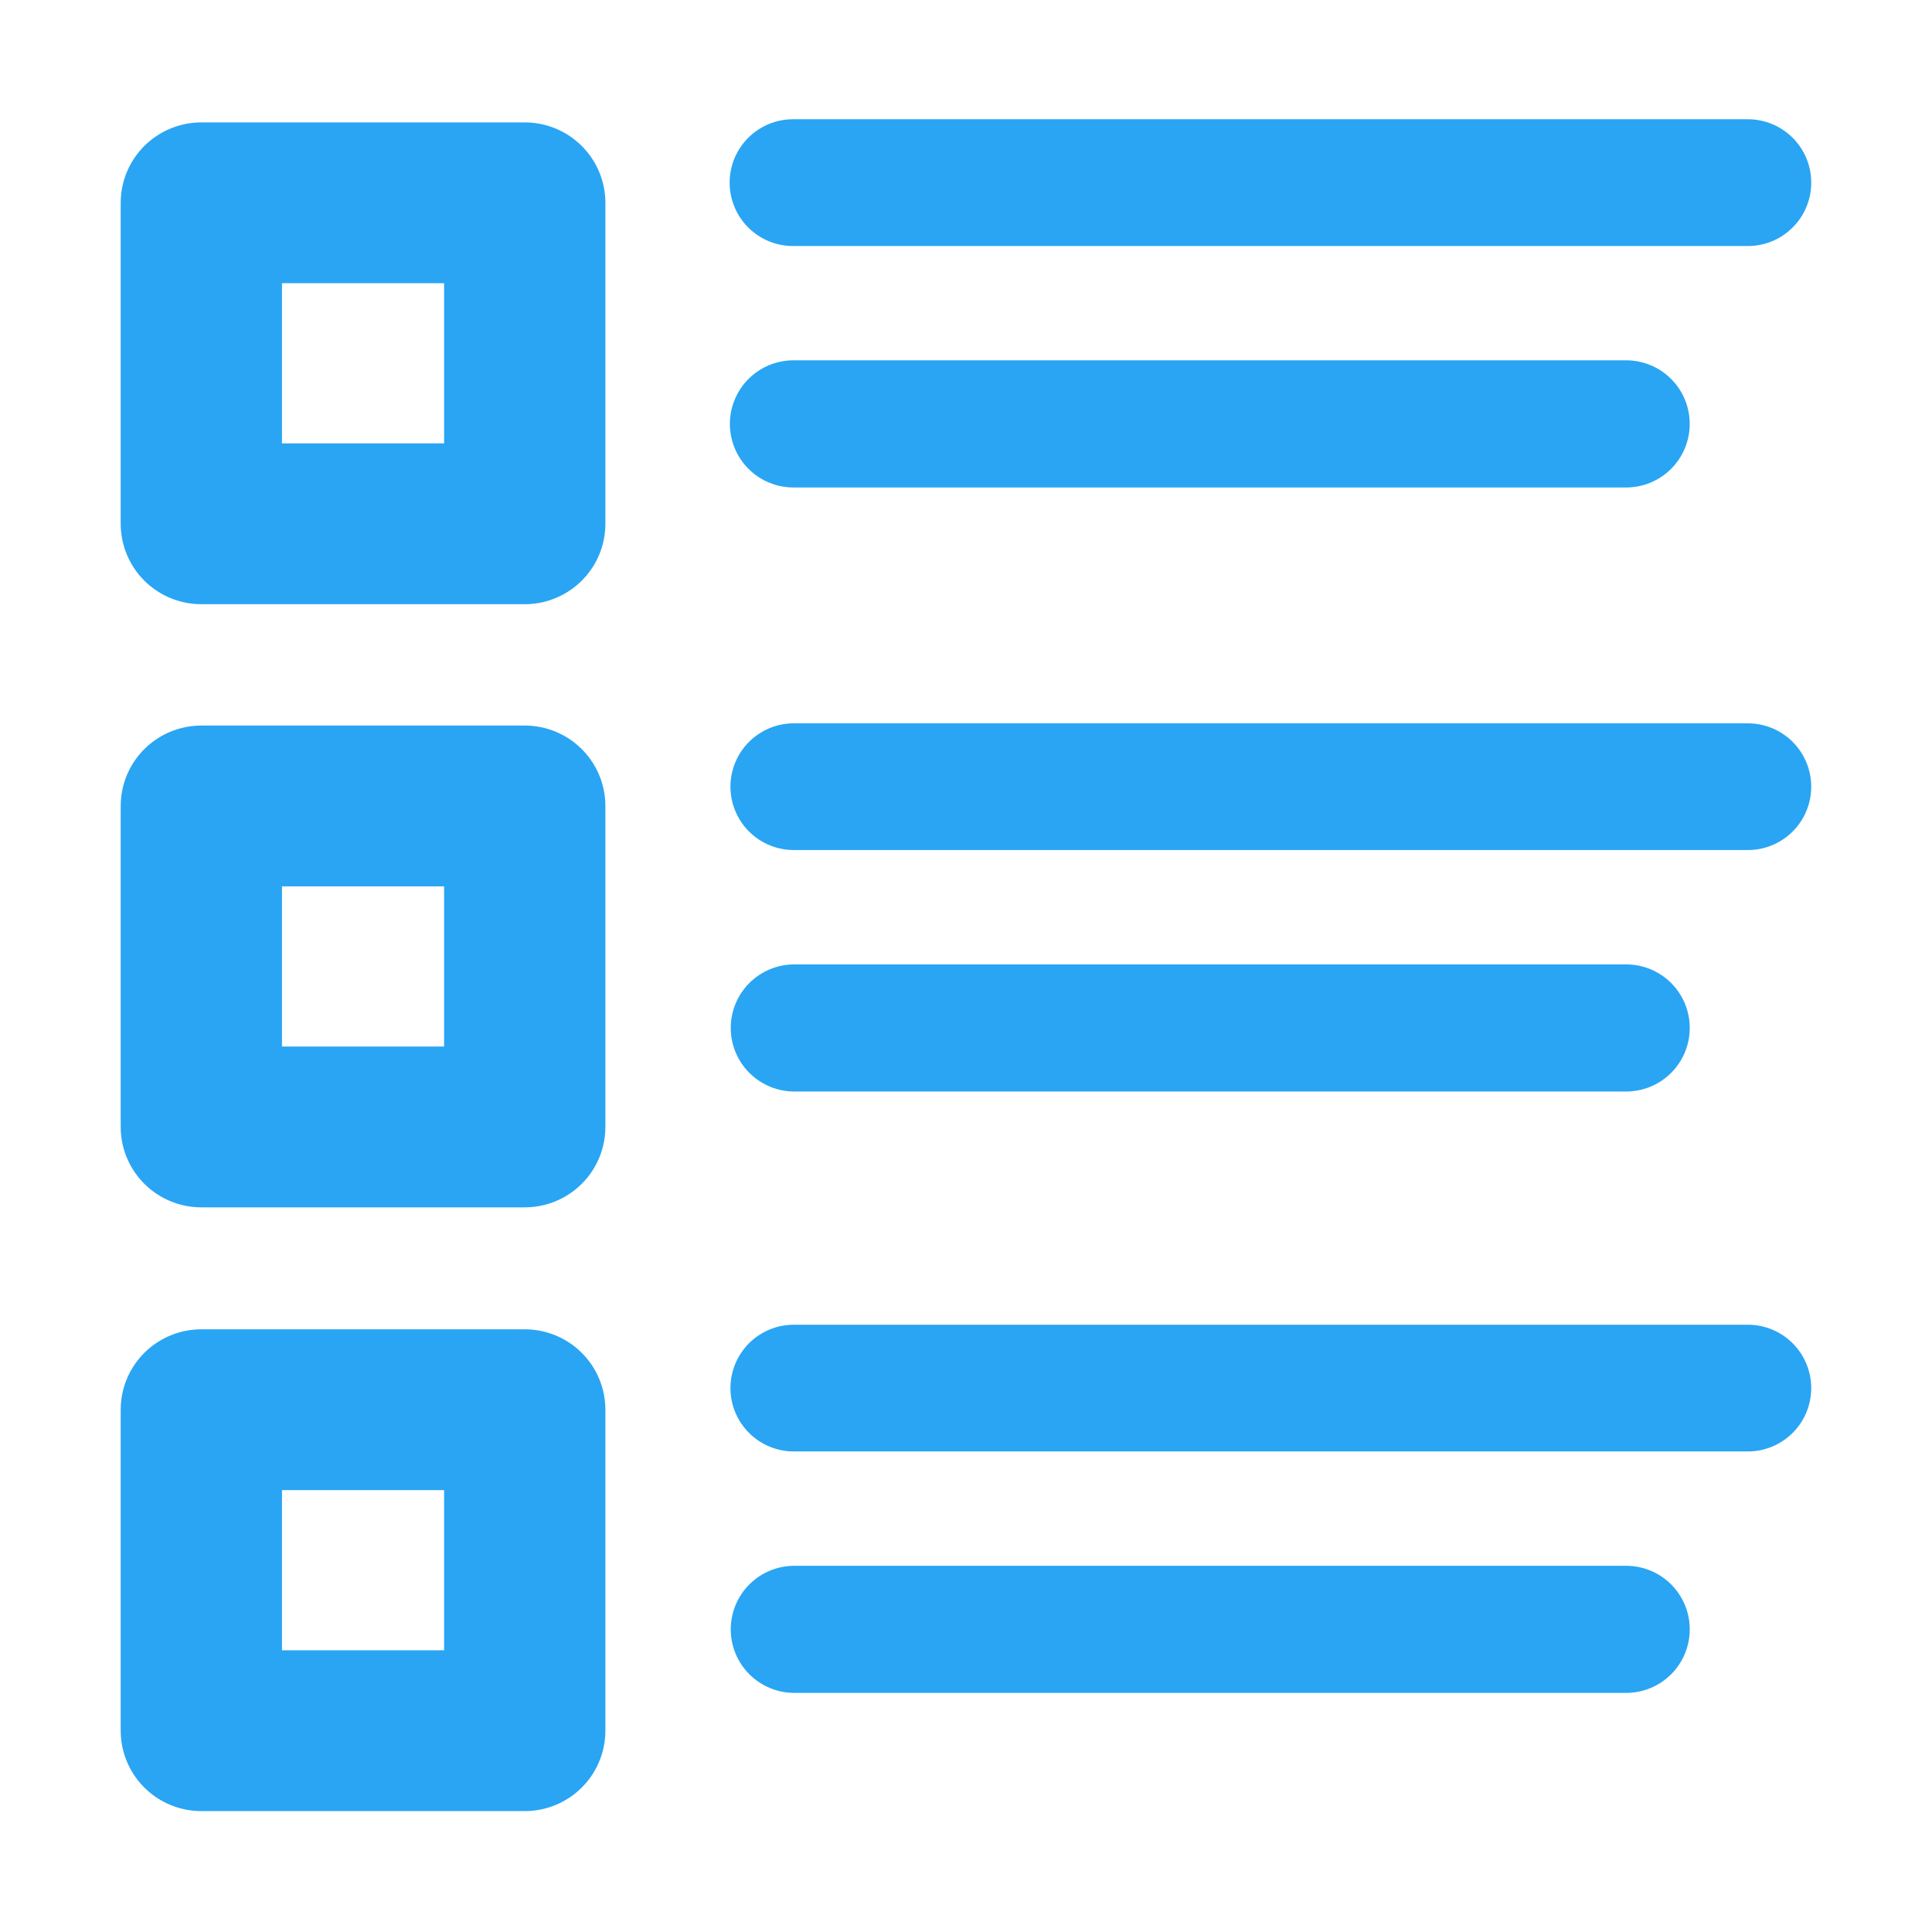
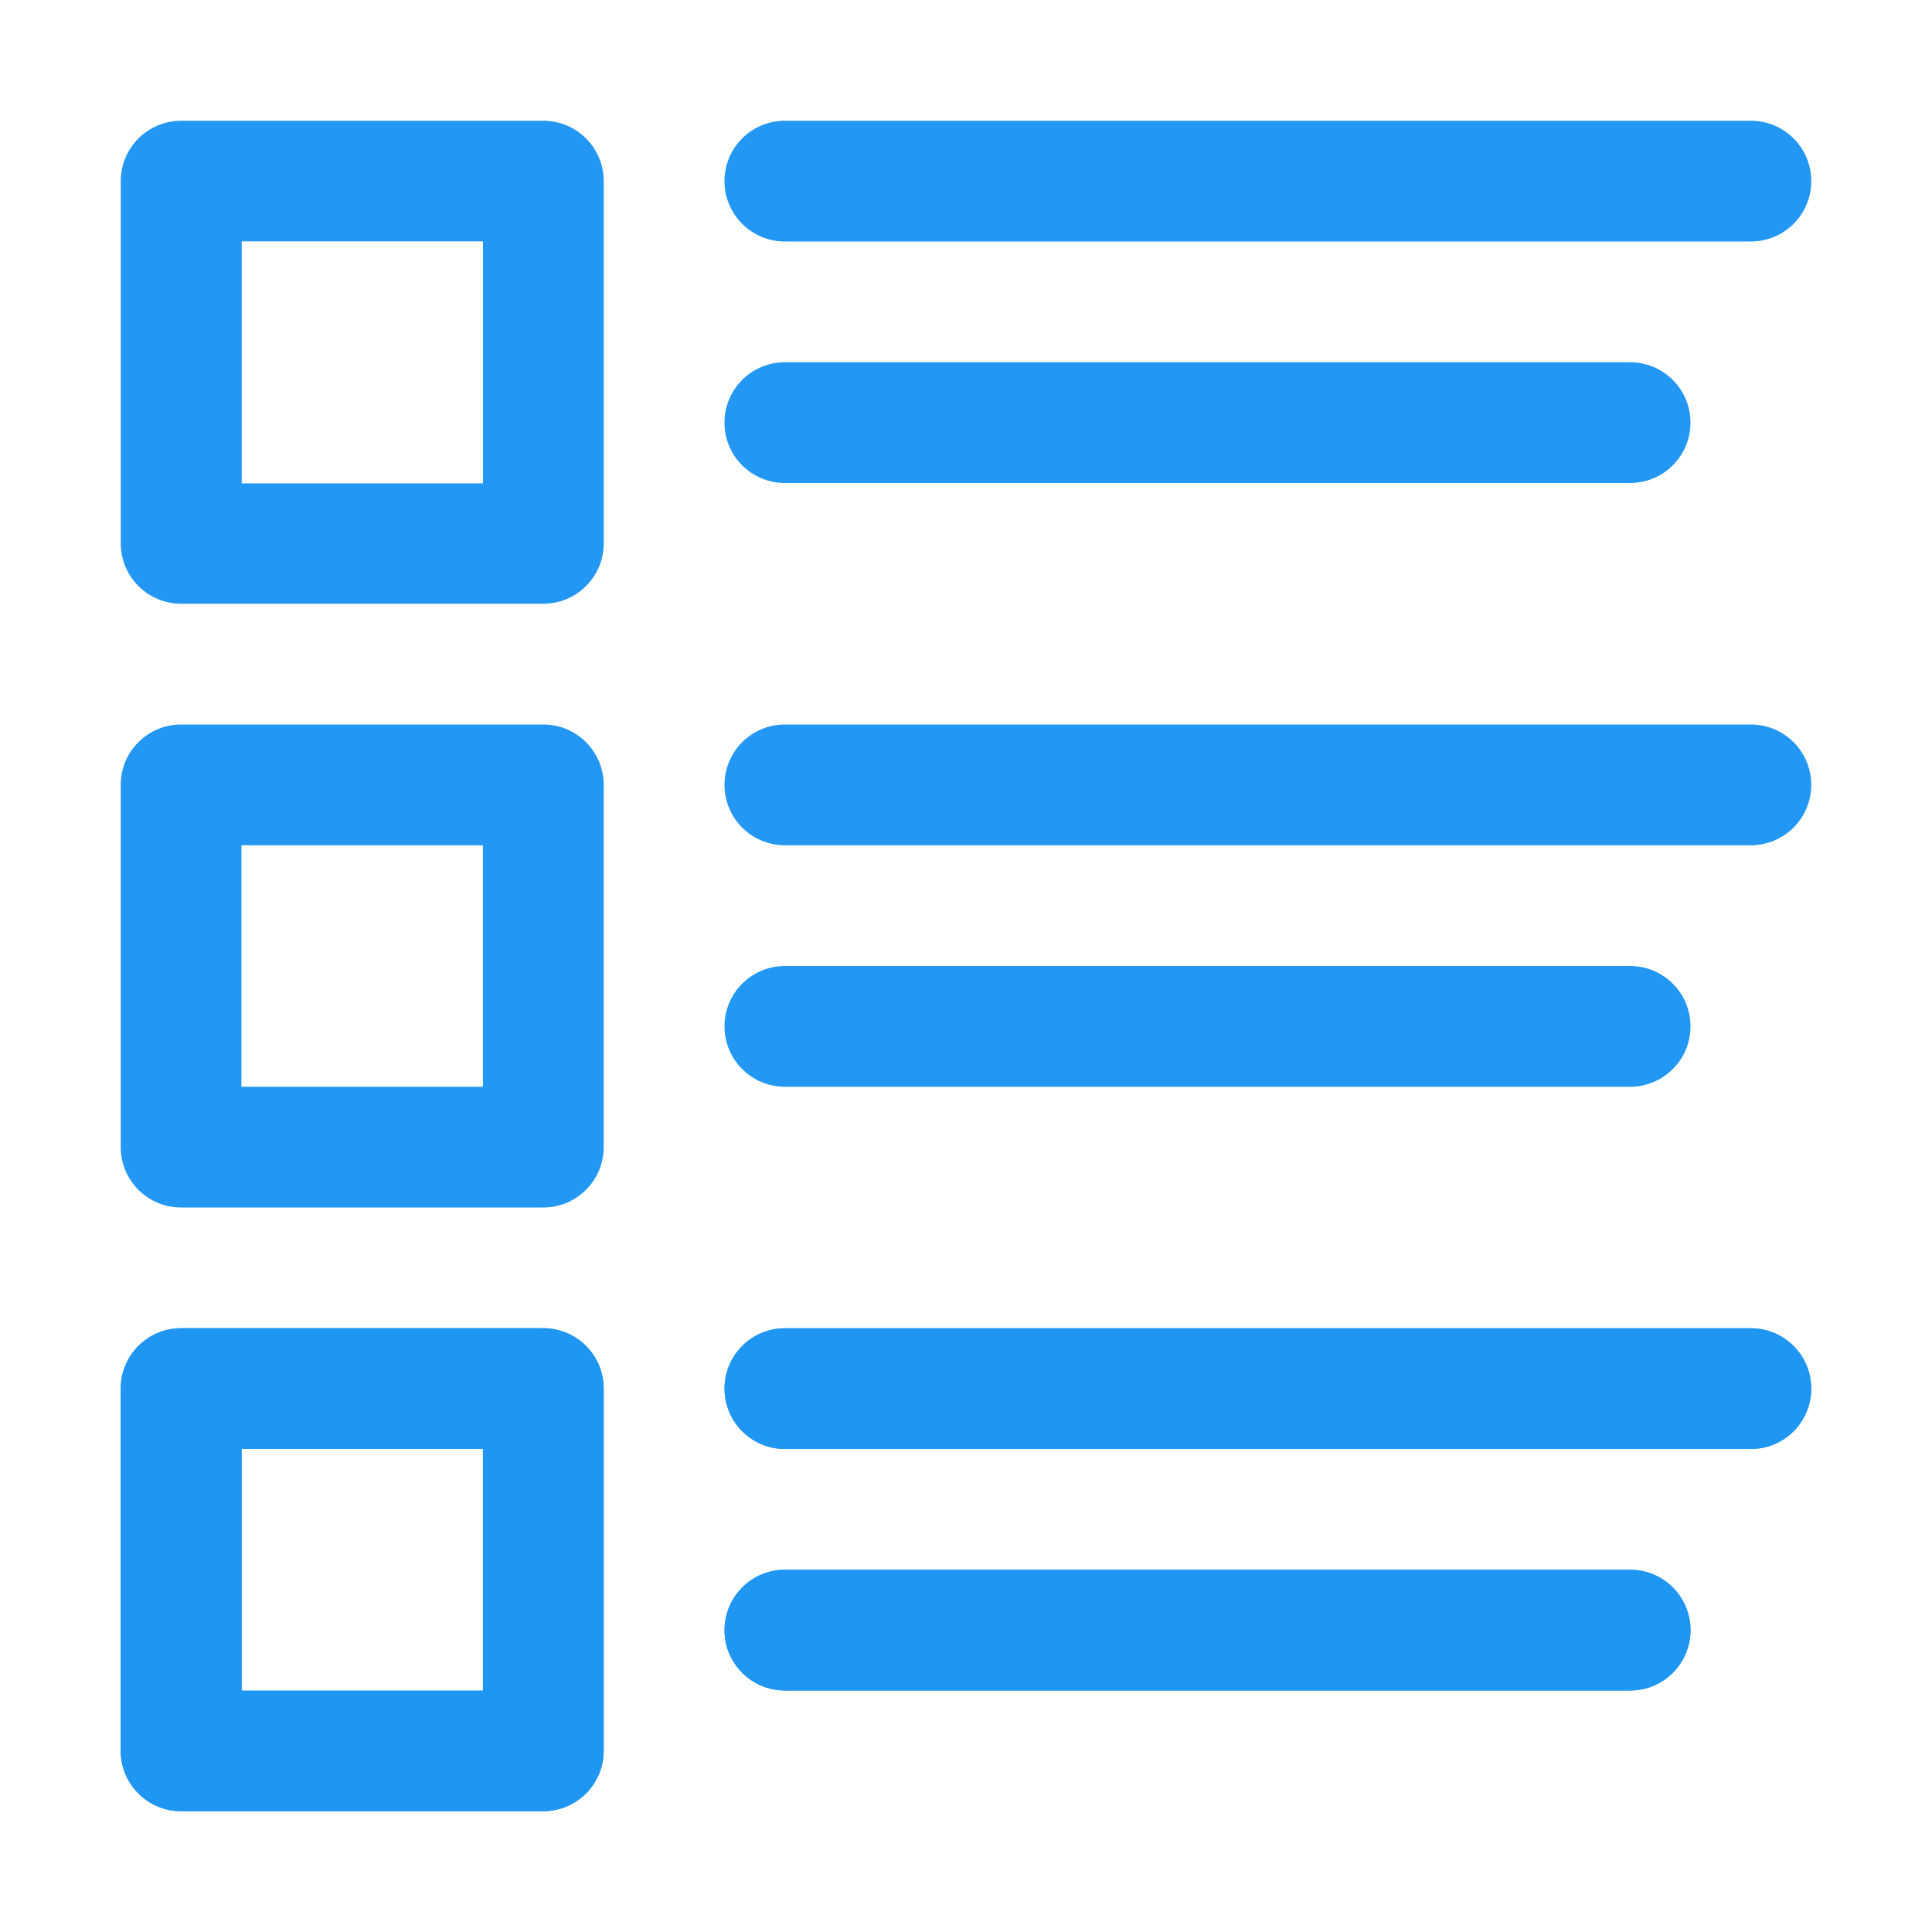
- <svg xmlns="http://www.w3.org/2000/svg" version="1.1" viewBox="0 0 32 32">
-   <g fill="none" stroke="#29a5f4" stroke-linecap="round" stroke-linejoin="round">
-     <g transform="matrix(2.0039 0 0 1.998 .0063843 .028461)" stroke-width="1.333">
-       <rect x="1.661" y="1.667" width="2.673" height="2.661" />
-       <rect x="1.661" y="6.667" width="2.673" height="2.661" />
-       <rect x="1.661" y="11.672" width="2.673" height="2.661" />
+ <svg xmlns="http://www.w3.org/2000/svg" version="1.1" viewBox="0 0 32 32" id="svg8" width="32" height="32">
+   <defs id="defs8" />
+   <g fill="none" stroke="#00274c" stroke-linecap="round" stroke-linejoin="round" id="g8" style="stroke:#2196f3;stroke-opacity:0.992" transform="matrix(0.9999453,0,0,1.000002,1.378056e-4,-3.2366393e-5)">
+     <g id="g2" style="fill:none">
+       <path style="fill:#2196f3;fill-opacity:0.992;stroke:none;stroke-width:2.001;stroke-opacity:1" d="M 3.002,2 A 1.002,0.999 0 0 0 2,2.999 V 9.001 A 1.002,0.999 0 0 0 3.002,10 H 9.002 A 1.002,0.999 0 0 0 10,9.001 V 2.999 A 1.002,0.999 0 0 0 9.002,2 Z M 4.004,3.998 H 8 V 8.006 H 4.004 Z" id="rect1" />
+       <path style="fill:#2196f3;fill-opacity:0.992;stroke:none;stroke-width:1;stroke-opacity:1" d="m 13,2 a 1,1 0 0 0 -1,1 1,1 0 0 0 1,1 H 29.002 A 1,1 0 0 0 30.002,3 1,1 0 0 0 29.002,2 Z" id="path3" />
+       <path style="fill:#2196f3;fill-opacity:0.992;stroke:none;stroke-width:1;stroke-opacity:1" d="m 13,6 a 1,1 0 0 0 -1,1 1,1 0 0 0 1,1 h 14.001 A 1,1 0 0 0 28.001,7 1,1 0 0 0 27.001,6 Z" id="path4" />
    </g>
-     <path d="m13.135 3.025h15.815" stroke-width="2.1" />
-     <path d="m13.142 7.021h13.792" stroke-width="2.106" />
-     <path d="m13.148 13.03h15.802" stroke-width="2.099" />
-     <path d="m13.156 17.026h13.779" stroke-width="2.105" />
-     <path d="m13.148 22.991h15.802" stroke-width="2.099" />
-     <path d="m13.156 26.987h13.779" stroke-width="2.105" />
+     <g id="g2-2" style="fill:none" transform="translate(0.00147498,10)">
+       <path style="fill:#2196f3;fill-opacity:0.992;stroke:none;stroke-opacity:1" d="m 2.998,2 a 1,1 0 0 0 -1,1 v 6 a 1,1 0 0 0 1,1 h 6 a 1,1 0 0 0 1,-1 V 3 a 1,1 0 0 0 -1,-1 z m 1,2 h 4 v 4 h -4 z" id="rect1-2" />
+       <path style="fill:#2196f3;fill-opacity:0.992;stroke:none;stroke-width:1;stroke-opacity:1" d="m 12.999,2 a 1,1 0 0 0 -1,1 1,1 0 0 0 1,1 H 29 A 1,1 0 0 0 30,3 1,1 0 0 0 29,2 Z" id="path3-7" />
+       <path style="fill:#2196f3;fill-opacity:0.992;stroke:none;stroke-width:1;stroke-opacity:1" d="m 12.999,6 a 1,1 0 0 0 -1,1 1,1 0 0 0 1,1 H 27 A 1,1 0 0 0 28,7 1,1 0 0 0 27,6 Z" id="path4-1" />
+     </g>
+     <g id="g2-5" style="fill:none" transform="translate(0.00147498,20)">
+       <path style="fill:#2196f3;fill-opacity:0.992;stroke:none;stroke-opacity:1" d="M 1.494,0.986 A 0.5,0.5 0 0 0 0.994,1.486 v 3.004 a 0.5,0.5 0 0 0 0.5,0.5 h 2.994 a 0.5,0.5 0 0 0 0.498,-0.5 V 1.486 A 0.5,0.5 0 0 0 4.488,0.986 Z m 0.5,1 H 3.988 V 3.992 H 1.994 Z" id="rect1-21" transform="matrix(2.003886,0,0,1.997985,0.00638434,0.0284608)" />
+       <path style="fill:#2196f3;fill-opacity:0.992;stroke:none;stroke-opacity:1" d="m 13,2 a 1,1 0 0 0 -1,1 1,1 0 0 0 1,1 H 29 A 1,1 0 0 0 30,3 1,1 0 0 0 29,2 Z" id="path3-1" />
+       <path style="fill:#2196f3;fill-opacity:0.992;stroke:none;stroke-opacity:1" d="m 13,6 a 1,1 0 0 0 -1,1 1,1 0 0 0 1,1 H 27 A 1,1 0 0 0 28,7 1,1 0 0 0 27,6 Z" id="path4-0" />
+     </g>
+     <g id="g6" style="fill:none" transform="translate(0.00147498,20)">
+       <path style="fill:#2196f3;fill-opacity:0.992;stroke:none;stroke-opacity:1" d="m 2.998,2 a 1,1 0 0 0 -1,1 v 6 a 1,1 0 0 0 1,1 h 6 a 1,1 0 0 0 1,-1 V 3 a 1,1 0 0 0 -1,-1 z m 1,2 h 4 v 4 h -4 z" id="rect3" />
+       <path style="fill:#2196f3;fill-opacity:0.992;stroke:none;stroke-width:1;stroke-opacity:1" d="m 12.999,2 a 1,1 0 0 0 -1,1 1,1 0 0 0 1,1 H 29 A 1,1 0 0 0 30,3 1,1 0 0 0 29,2 Z" id="path5" />
+       <path style="fill:#2196f3;fill-opacity:0.992;stroke:none;stroke-width:1;stroke-opacity:1" d="m 12.999,6 a 1,1 0 0 0 -1,1 1,1 0 0 0 1,1 H 27 A 1,1 0 0 0 28,7 1,1 0 0 0 27,6 Z" id="path6" />
+     </g>
  </g>
</svg>
